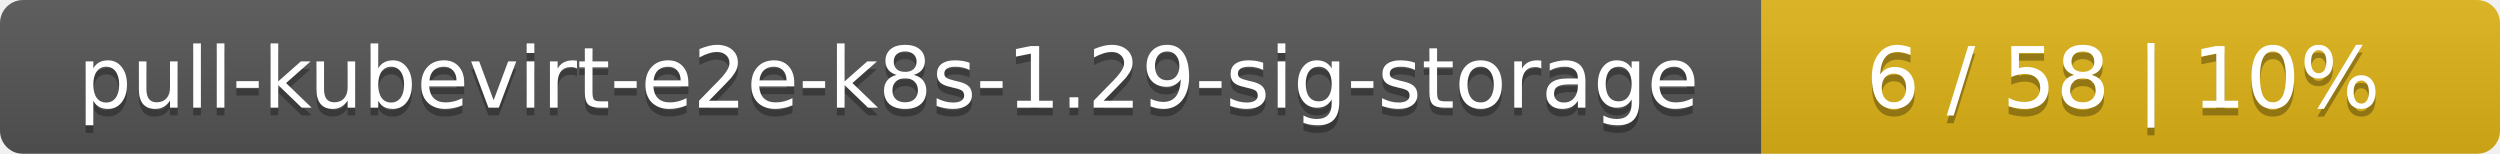
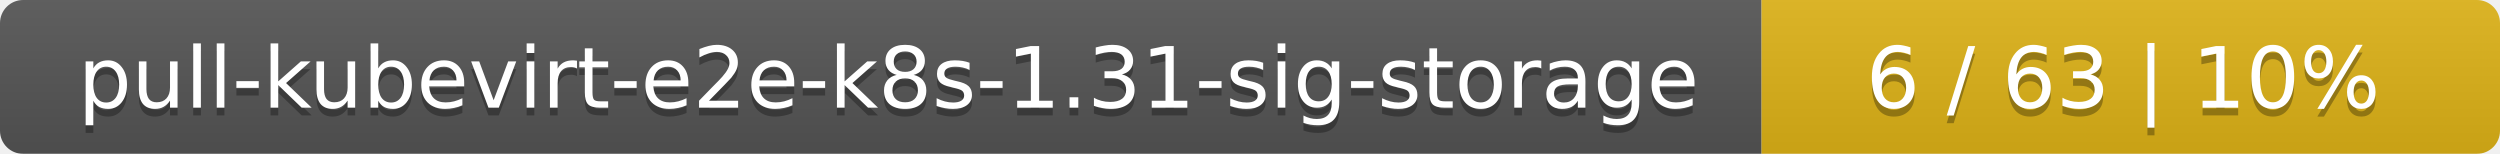
<svg xmlns="http://www.w3.org/2000/svg" width="325" height="20">
  <linearGradient id="smooth" x2="0" y2="100%">
    <stop offset="0" stop-color="#bbb" stop-opacity=".1" />
    <stop offset="1" stop-opacity=".1" />
  </linearGradient>
  <mask id="round">
    <rect width="325" height="20" rx="3" fill="#fff" />
  </mask>
  <g mask="url(#round)">
    <rect width="229" height="20" fill="#555" />
    <rect x="229" width="96" height="20" fill="#dfb317" />
    <rect width="325" height="20" fill="url(#smooth)" />
  </g>
  <g fill="#fff" text-anchor="middle" font-family="DejaVu Sans,Verdana,Geneva,sans-serif" font-size="11">
-     <text x="115.5" y="15" fill="#010101" fill-opacity=".3">pull-kubevirt-e2e-k8s-1.29-sig-storage</text>
-     <text x="115.5" y="14">pull-kubevirt-e2e-k8s-1.29-sig-storage</text>
-     <text x="276" y="15" fill="#010101" fill-opacity=".3">6 / 58    |    10%</text>
-     <text x="276" y="14">6 / 58    |    10%</text>
+     <text x="115.5" y="15" fill="#010101" fill-opacity=".3">pull-kubevirt-e2e-k8s-1.31-sig-storage</text>
+     <text x="115.5" y="14">pull-kubevirt-e2e-k8s-1.31-sig-storage</text>
+     <text x="276" y="15" fill="#010101" fill-opacity=".3">6 / 63    |    10%</text>
+     <text x="276" y="14">6 / 63    |    10%</text>
  </g>
</svg>
